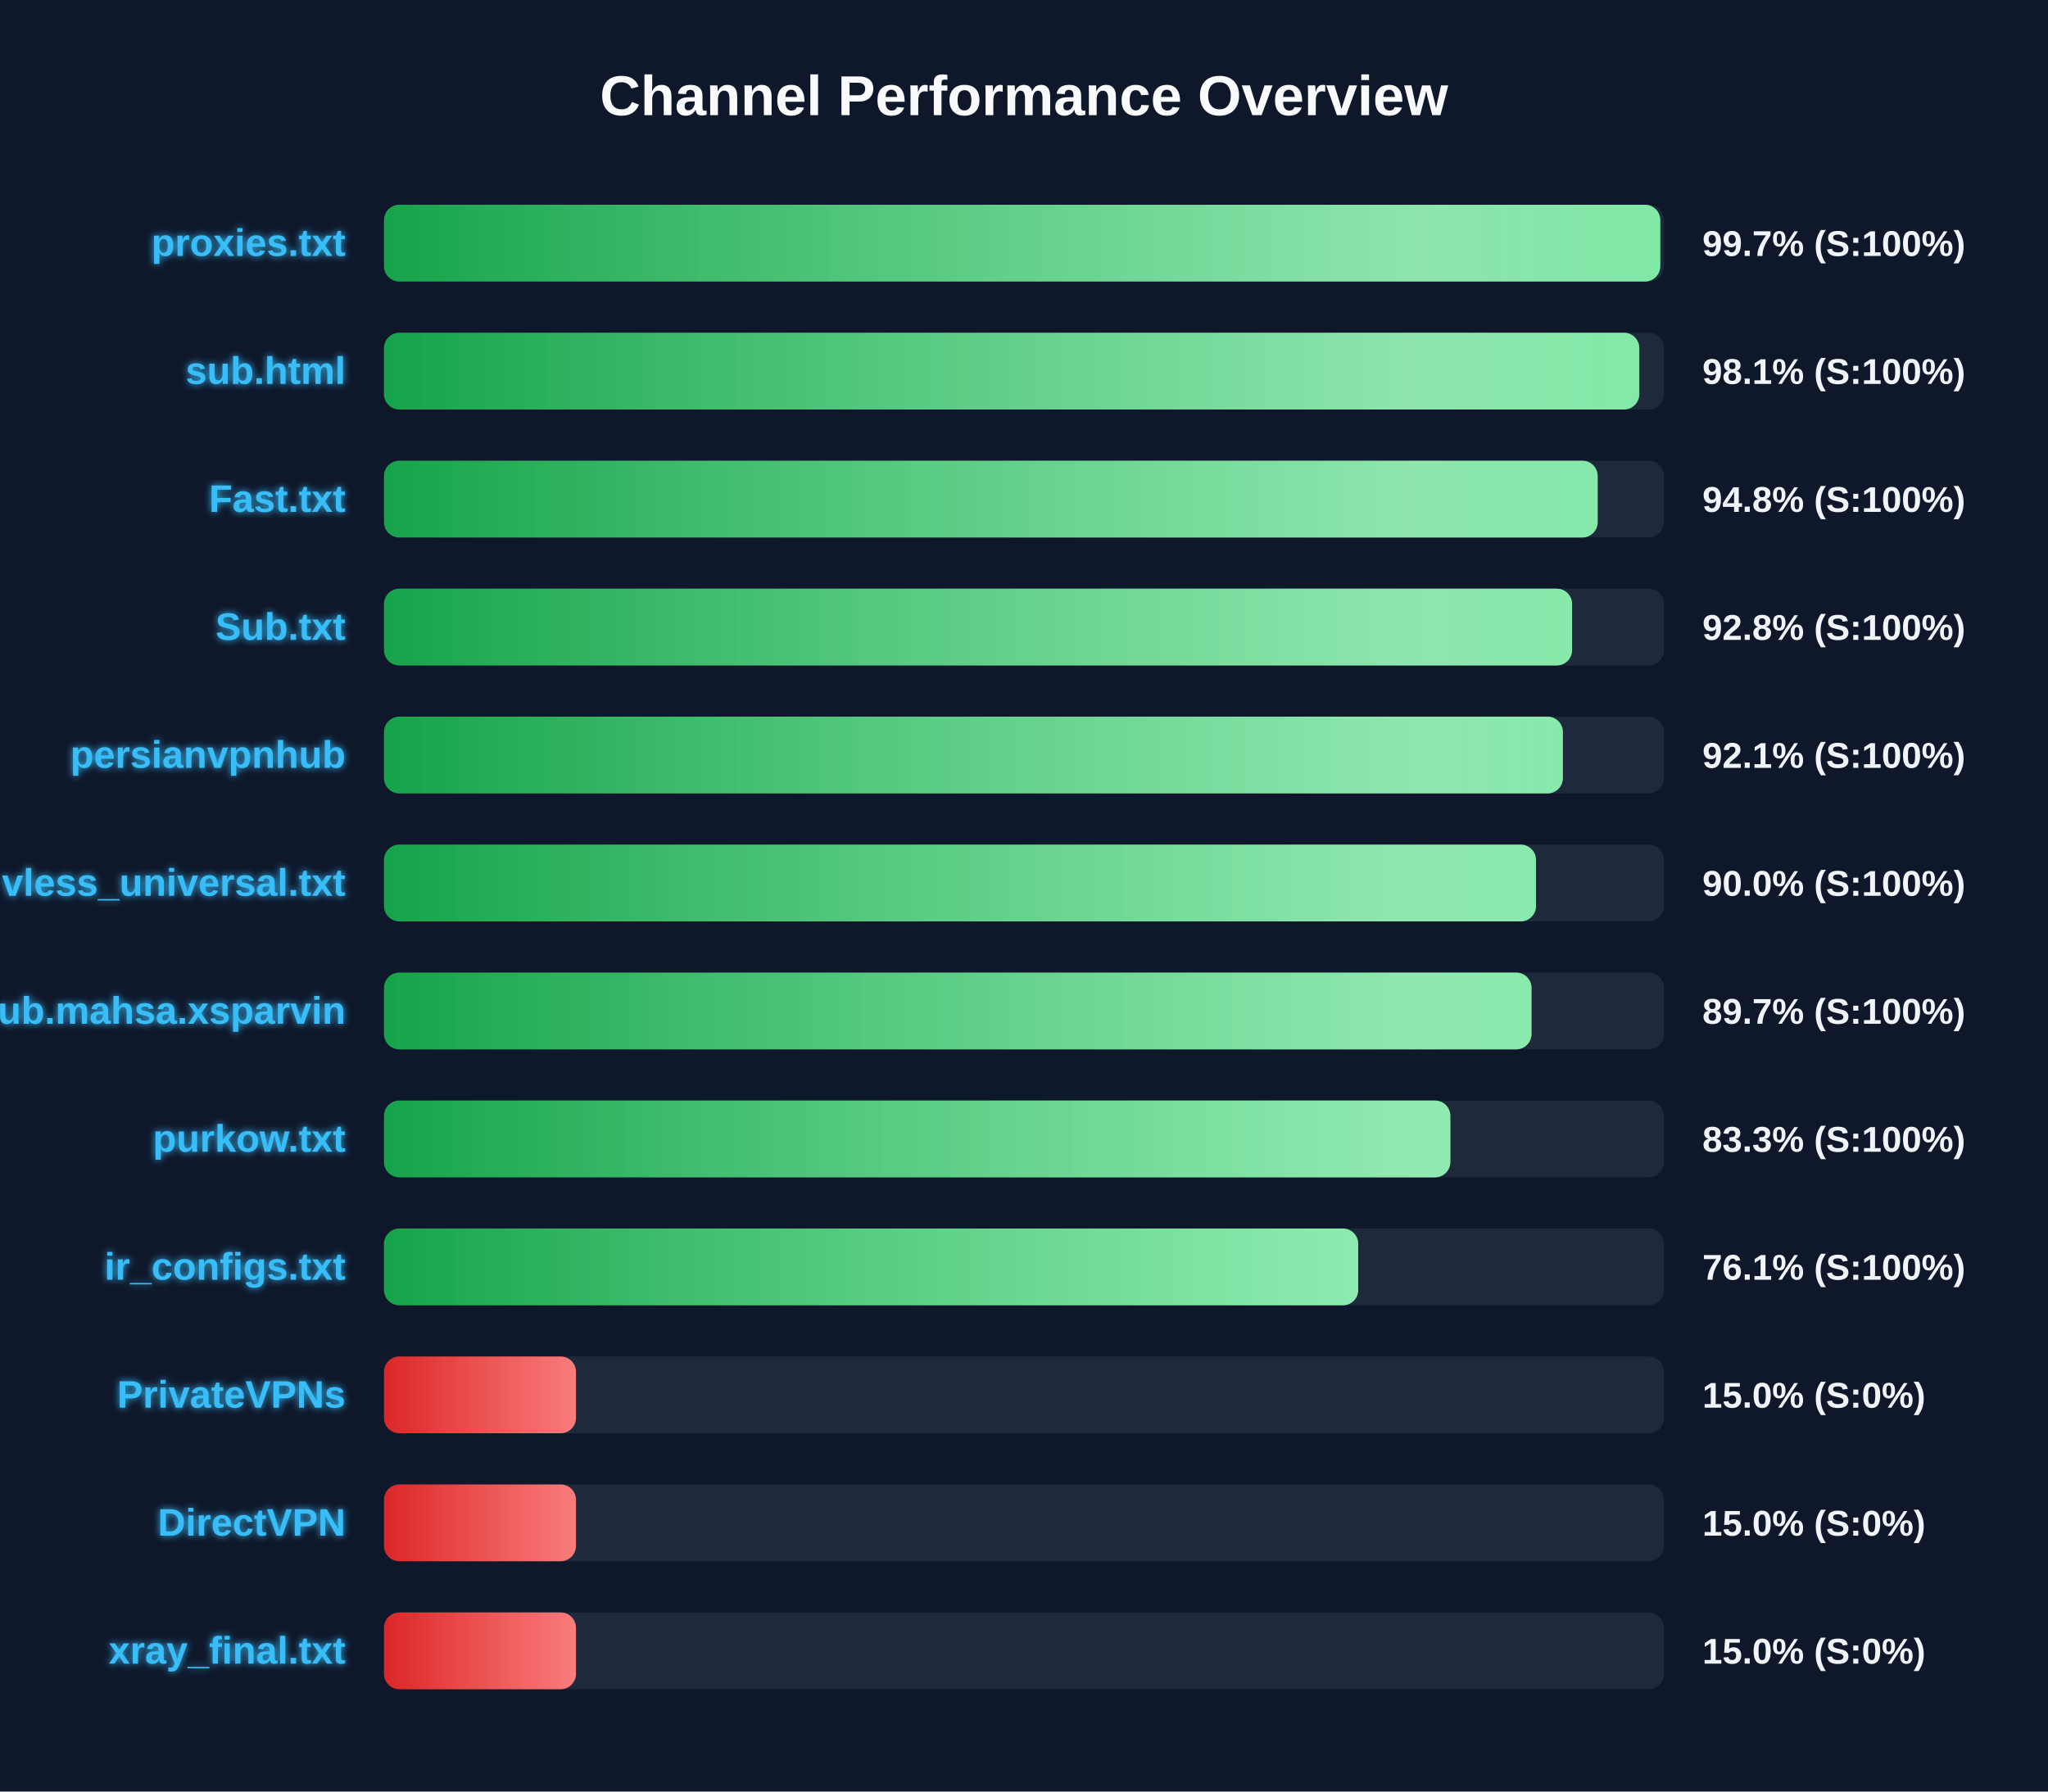
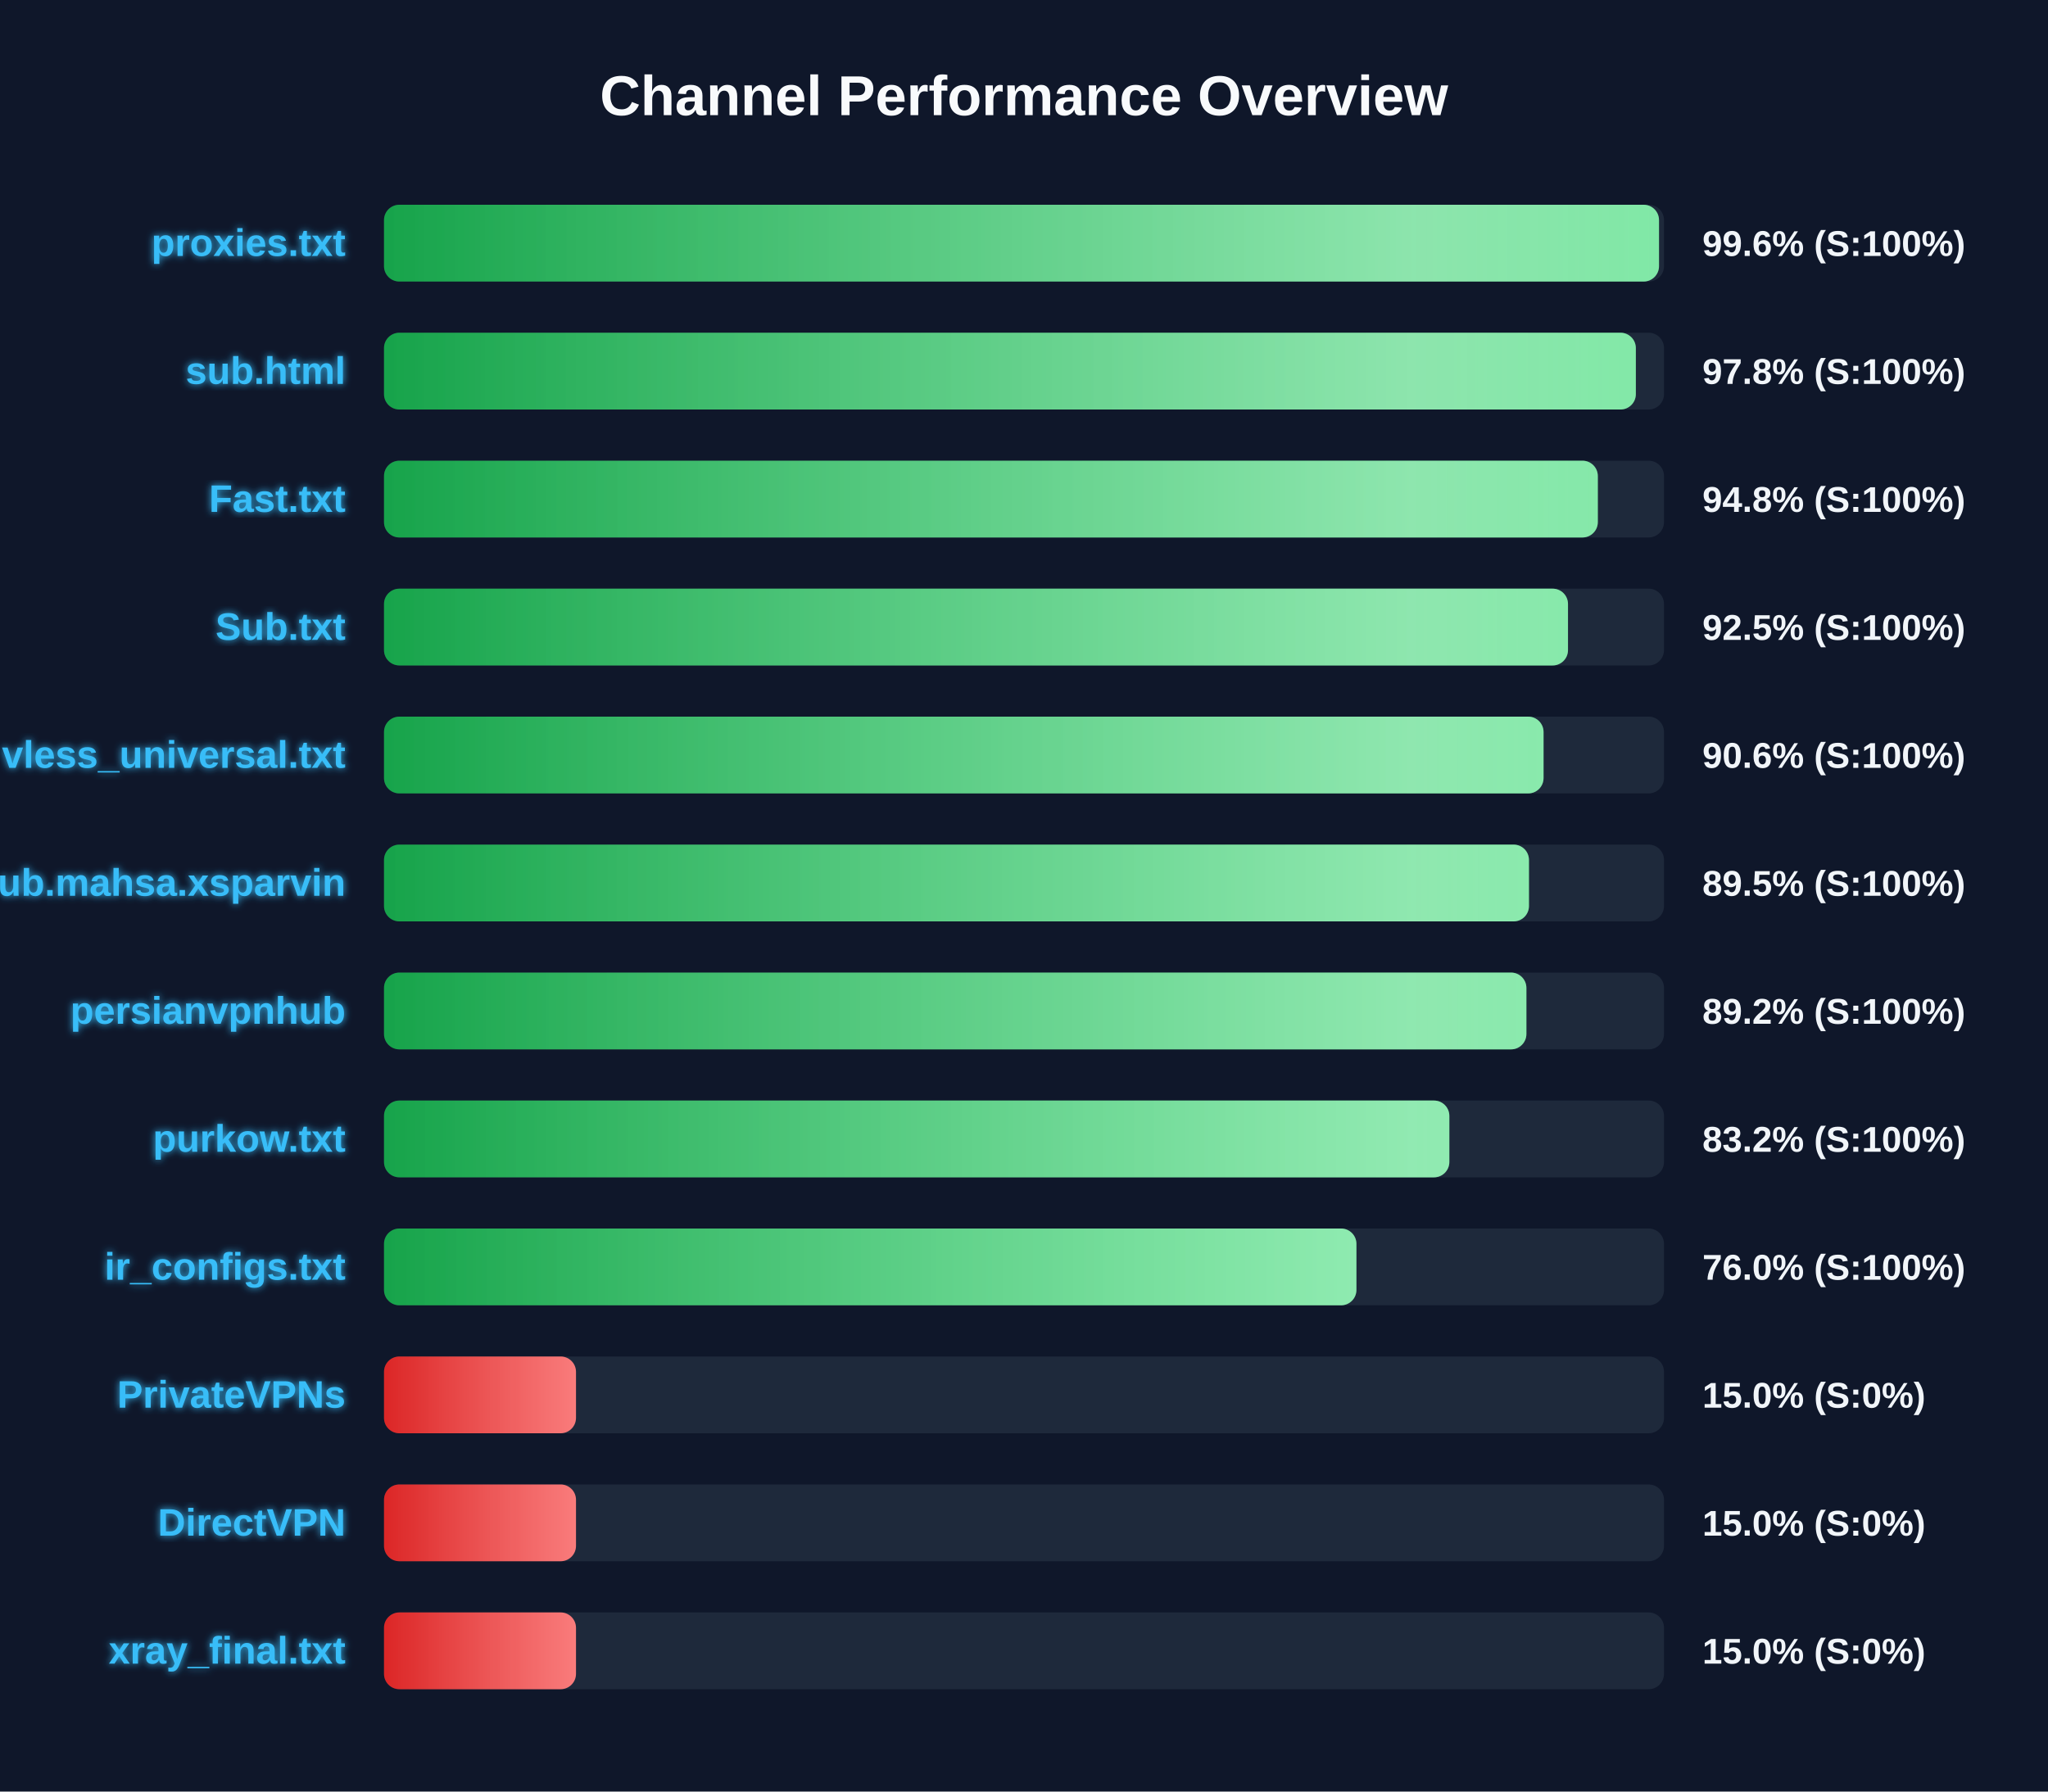
<svg xmlns="http://www.w3.org/2000/svg" width="800" height="700" version="1.1">
  <defs>
    <linearGradient id="grad-green" x1="0%" y1="0%" x2="100%" y2="0%">
      <stop offset="0%" stop-color="#16a34a" />
      <stop offset="100%" stop-color="#4ade80" />
    </linearGradient>
    <linearGradient id="grad-yellow" x1="0%" y1="0%" x2="100%" y2="0%">
      <stop offset="0%" stop-color="#ca8a04" />
      <stop offset="100%" stop-color="#fde047" />
    </linearGradient>
    <linearGradient id="grad-red" x1="0%" y1="0%" x2="100%" y2="0%">
      <stop offset="0%" stop-color="#dc2626" />
      <stop offset="100%" stop-color="#f87171" />
    </linearGradient>
    <linearGradient id="shimmer" x1="0%" y1="0%" x2="100%" y2="0%">
      <stop offset="0%" stop-color="rgba(255,255,255,0)" />
      <stop offset="50%" stop-color="rgba(255,255,255,0.4)" />
      <stop offset="100%" stop-color="rgba(255,255,255,0)" />
    </linearGradient>
    <filter id="glow" x="-20%" y="-20%" width="140%" height="140%">
      <feGaussianBlur stdDeviation="1.5" result="blur" />
      <feComposite in="SourceGraphic" in2="blur" operator="over" />
    </filter>
  </defs>
  <style>
        .bg-rect { fill: #0f172a; }
        .title { font: bold 22px 'Segoe UI', Arial, sans-serif; fill: #f8fafc; }
        .row { font: bold 15px 'Segoe UI', Arial, sans-serif; fill: #38bdf8; filter: url(#glow); }
        .score { font: bold 14px 'Segoe UI', Arial, sans-serif; fill: #f1f5f9; }
        @keyframes shimmer-anim {
            0% { transform: translateX(-100%); }
            100% { transform: translateX(200%); }
        }
        .shimmer-rect {
            animation: shimmer-anim 2.5s infinite linear;
        }
    </style>
  <rect width="100%" height="100%" class="bg-rect" />
  <text x="400" y="45" text-anchor="middle" class="title">Channel Performance Overview</text>
  <rect x="150" y="80" width="500" height="30" fill="#1e293b" rx="6" />
  <clipPath id="clip-0">
-     <rect x="150" y="80" width="498.55" height="30" rx="6" />
+     <rect x="150" y="80" width="498.05" height="30" rx="6" />
  </clipPath>
-   <rect x="150" y="80" width="498.55" height="30" fill="url(#grad-green)" rx="6" />
+   <rect x="150" y="80" width="498.05" height="30" fill="url(#grad-green)" rx="6" />
  <g clip-path="url(#clip-0)">
    <rect x="150" y="80" width="100%" height="30" fill="url(#shimmer)" class="shimmer-rect" />
  </g>
  <text x="135" y="100" text-anchor="end" class="row">proxies.txt</text>
-   <text x="665" y="100" text-anchor="start" class="score">99.7% (S:100%)</text>
+   <text x="665" y="100" text-anchor="start" class="score">99.6% (S:100%)</text>
  <rect x="150" y="130" width="500" height="30" fill="#1e293b" rx="6" />
  <clipPath id="clip-1">
-     <rect x="150" y="130" width="490.35" height="30" rx="6" />
+     <rect x="150" y="130" width="489.0" height="30" rx="6" />
  </clipPath>
-   <rect x="150" y="130" width="490.35" height="30" fill="url(#grad-green)" rx="6" />
+   <rect x="150" y="130" width="489.0" height="30" fill="url(#grad-green)" rx="6" />
  <g clip-path="url(#clip-1)">
    <rect x="150" y="130" width="100%" height="30" fill="url(#shimmer)" class="shimmer-rect" />
  </g>
  <text x="135" y="150" text-anchor="end" class="row">sub.html</text>
-   <text x="665" y="150" text-anchor="start" class="score">98.1% (S:100%)</text>
+   <text x="665" y="150" text-anchor="start" class="score">97.8% (S:100%)</text>
  <rect x="150" y="180" width="500" height="30" fill="#1e293b" rx="6" />
  <clipPath id="clip-2">
-     <rect x="150" y="180" width="474.1" height="30" rx="6" />
+     <rect x="150" y="180" width="474.15" height="30" rx="6" />
  </clipPath>
-   <rect x="150" y="180" width="474.1" height="30" fill="url(#grad-green)" rx="6" />
+   <rect x="150" y="180" width="474.15" height="30" fill="url(#grad-green)" rx="6" />
  <g clip-path="url(#clip-2)">
    <rect x="150" y="180" width="100%" height="30" fill="url(#shimmer)" class="shimmer-rect" />
  </g>
  <text x="135" y="200" text-anchor="end" class="row">Fast.txt</text>
  <text x="665" y="200" text-anchor="start" class="score">94.8% (S:100%)</text>
  <rect x="150" y="230" width="500" height="30" fill="#1e293b" rx="6" />
  <clipPath id="clip-3">
-     <rect x="150" y="230" width="464.1" height="30" rx="6" />
+     <rect x="150" y="230" width="462.5" height="30" rx="6" />
  </clipPath>
-   <rect x="150" y="230" width="464.1" height="30" fill="url(#grad-green)" rx="6" />
+   <rect x="150" y="230" width="462.5" height="30" fill="url(#grad-green)" rx="6" />
  <g clip-path="url(#clip-3)">
    <rect x="150" y="230" width="100%" height="30" fill="url(#shimmer)" class="shimmer-rect" />
  </g>
  <text x="135" y="250" text-anchor="end" class="row">Sub.txt</text>
-   <text x="665" y="250" text-anchor="start" class="score">92.8% (S:100%)</text>
+   <text x="665" y="250" text-anchor="start" class="score">92.5% (S:100%)</text>
  <rect x="150" y="280" width="500" height="30" fill="#1e293b" rx="6" />
  <clipPath id="clip-4">
-     <rect x="150" y="280" width="460.5" height="30" rx="6" />
+     <rect x="150" y="280" width="452.95" height="30" rx="6" />
  </clipPath>
-   <rect x="150" y="280" width="460.5" height="30" fill="url(#grad-green)" rx="6" />
+   <rect x="150" y="280" width="452.95" height="30" fill="url(#grad-green)" rx="6" />
  <g clip-path="url(#clip-4)">
    <rect x="150" y="280" width="100%" height="30" fill="url(#shimmer)" class="shimmer-rect" />
  </g>
-   <text x="135" y="300" text-anchor="end" class="row">persianvpnhub</text>
-   <text x="665" y="300" text-anchor="start" class="score">92.1% (S:100%)</text>
+   <text x="135" y="300" text-anchor="end" class="row">vless_universal.txt</text>
+   <text x="665" y="300" text-anchor="start" class="score">90.6% (S:100%)</text>
  <rect x="150" y="330" width="500" height="30" fill="#1e293b" rx="6" />
  <clipPath id="clip-5">
-     <rect x="150" y="330" width="450.0" height="30" rx="6" />
+     <rect x="150" y="330" width="447.25" height="30" rx="6" />
  </clipPath>
-   <rect x="150" y="330" width="450.0" height="30" fill="url(#grad-green)" rx="6" />
+   <rect x="150" y="330" width="447.25" height="30" fill="url(#grad-green)" rx="6" />
  <g clip-path="url(#clip-5)">
    <rect x="150" y="330" width="100%" height="30" fill="url(#shimmer)" class="shimmer-rect" />
  </g>
-   <text x="135" y="350" text-anchor="end" class="row">vless_universal.txt</text>
-   <text x="665" y="350" text-anchor="start" class="score">90.0% (S:100%)</text>
+   <text x="135" y="350" text-anchor="end" class="row">Sub.mahsa.xsparvin</text>
+   <text x="665" y="350" text-anchor="start" class="score">89.5% (S:100%)</text>
  <rect x="150" y="380" width="500" height="30" fill="#1e293b" rx="6" />
  <clipPath id="clip-6">
-     <rect x="150" y="380" width="448.25" height="30" rx="6" />
+     <rect x="150" y="380" width="446.25" height="30" rx="6" />
  </clipPath>
-   <rect x="150" y="380" width="448.25" height="30" fill="url(#grad-green)" rx="6" />
+   <rect x="150" y="380" width="446.25" height="30" fill="url(#grad-green)" rx="6" />
  <g clip-path="url(#clip-6)">
    <rect x="150" y="380" width="100%" height="30" fill="url(#shimmer)" class="shimmer-rect" />
  </g>
-   <text x="135" y="400" text-anchor="end" class="row">Sub.mahsa.xsparvin</text>
-   <text x="665" y="400" text-anchor="start" class="score">89.7% (S:100%)</text>
+   <text x="135" y="400" text-anchor="end" class="row">persianvpnhub</text>
+   <text x="665" y="400" text-anchor="start" class="score">89.2% (S:100%)</text>
  <rect x="150" y="430" width="500" height="30" fill="#1e293b" rx="6" />
  <clipPath id="clip-7">
-     <rect x="150" y="430" width="416.55" height="30" rx="6" />
+     <rect x="150" y="430" width="416.15" height="30" rx="6" />
  </clipPath>
-   <rect x="150" y="430" width="416.55" height="30" fill="url(#grad-green)" rx="6" />
+   <rect x="150" y="430" width="416.15" height="30" fill="url(#grad-green)" rx="6" />
  <g clip-path="url(#clip-7)">
    <rect x="150" y="430" width="100%" height="30" fill="url(#shimmer)" class="shimmer-rect" />
  </g>
  <text x="135" y="450" text-anchor="end" class="row">purkow.txt</text>
-   <text x="665" y="450" text-anchor="start" class="score">83.3% (S:100%)</text>
+   <text x="665" y="450" text-anchor="start" class="score">83.2% (S:100%)</text>
  <rect x="150" y="480" width="500" height="30" fill="#1e293b" rx="6" />
  <clipPath id="clip-8">
-     <rect x="150" y="480" width="380.55" height="30" rx="6" />
+     <rect x="150" y="480" width="379.85" height="30" rx="6" />
  </clipPath>
-   <rect x="150" y="480" width="380.55" height="30" fill="url(#grad-green)" rx="6" />
+   <rect x="150" y="480" width="379.85" height="30" fill="url(#grad-green)" rx="6" />
  <g clip-path="url(#clip-8)">
    <rect x="150" y="480" width="100%" height="30" fill="url(#shimmer)" class="shimmer-rect" />
  </g>
  <text x="135" y="500" text-anchor="end" class="row">ir_configs.txt</text>
-   <text x="665" y="500" text-anchor="start" class="score">76.1% (S:100%)</text>
+   <text x="665" y="500" text-anchor="start" class="score">76.0% (S:100%)</text>
  <rect x="150" y="530" width="500" height="30" fill="#1e293b" rx="6" />
  <clipPath id="clip-9">
    <rect x="150" y="530" width="75.0" height="30" rx="6" />
  </clipPath>
  <rect x="150" y="530" width="75.0" height="30" fill="url(#grad-red)" rx="6" />
  <g clip-path="url(#clip-9)">
    <rect x="150" y="530" width="100%" height="30" fill="url(#shimmer)" class="shimmer-rect" />
  </g>
  <text x="135" y="550" text-anchor="end" class="row">PrivateVPNs</text>
  <text x="665" y="550" text-anchor="start" class="score">15.0% (S:0%)</text>
  <rect x="150" y="580" width="500" height="30" fill="#1e293b" rx="6" />
  <clipPath id="clip-10">
    <rect x="150" y="580" width="75.0" height="30" rx="6" />
  </clipPath>
  <rect x="150" y="580" width="75.0" height="30" fill="url(#grad-red)" rx="6" />
  <g clip-path="url(#clip-10)">
    <rect x="150" y="580" width="100%" height="30" fill="url(#shimmer)" class="shimmer-rect" />
  </g>
  <text x="135" y="600" text-anchor="end" class="row">DirectVPN</text>
  <text x="665" y="600" text-anchor="start" class="score">15.0% (S:0%)</text>
  <rect x="150" y="630" width="500" height="30" fill="#1e293b" rx="6" />
  <clipPath id="clip-11">
    <rect x="150" y="630" width="75.0" height="30" rx="6" />
  </clipPath>
  <rect x="150" y="630" width="75.0" height="30" fill="url(#grad-red)" rx="6" />
  <g clip-path="url(#clip-11)">
    <rect x="150" y="630" width="100%" height="30" fill="url(#shimmer)" class="shimmer-rect" />
  </g>
  <text x="135" y="650" text-anchor="end" class="row">xray_final.txt</text>
  <text x="665" y="650" text-anchor="start" class="score">15.0% (S:0%)</text>
</svg>
